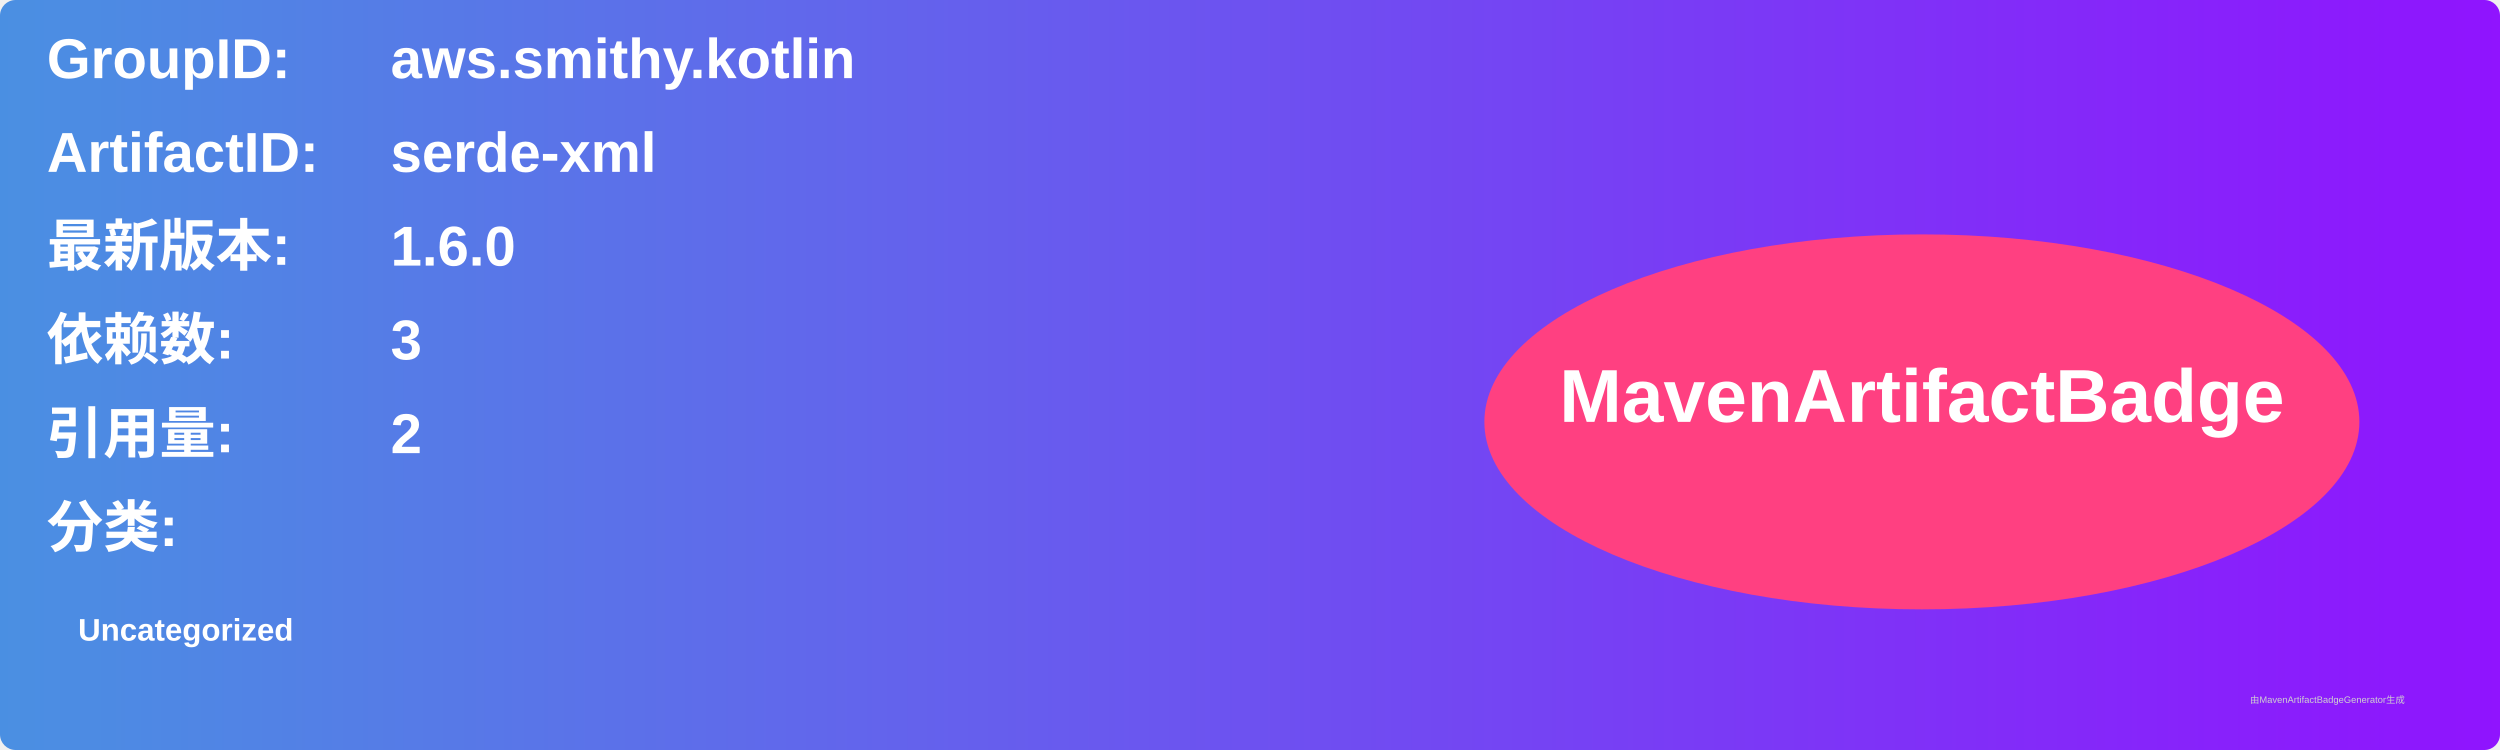
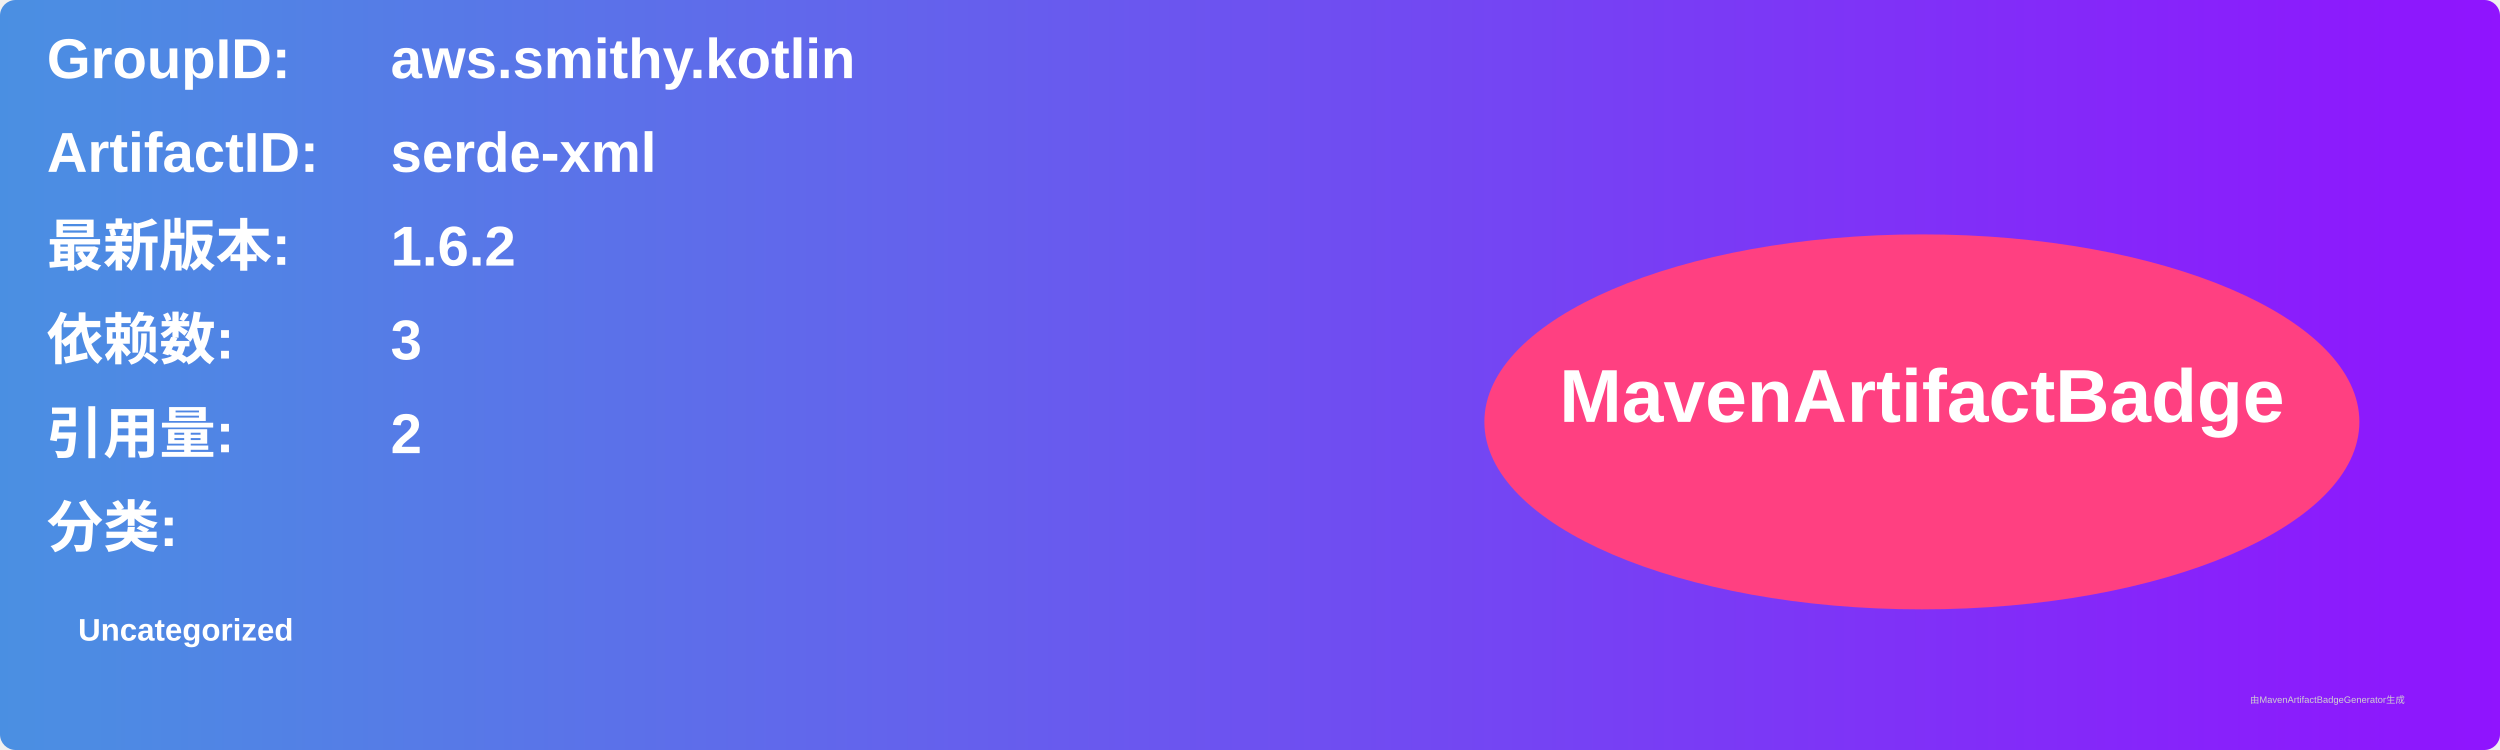
<svg xmlns="http://www.w3.org/2000/svg" width="800" height="240" viewBox="0 0 800 240">
  <linearGradient id="grad" x1="0%" y1="0%" x2="100%" y2="0%">
    <stop offset="0%" stop-color="#4a90e2" />
    <stop offset="100%" stop-color="#9013fe" />
  </linearGradient>
  <rect width="100%" height="100%" rx="5" ry="5" fill="url(#grad)" />
  <g transform="translate(15, 15)">
    <text x="0" y="10" font-family="Arial" font-size="18" fill="white" font-weight="bold" width="260">GroupID:</text>
    <text x="110" y="10" font-family="Arial" font-size="18" fill="white" font-weight="bold" width="460">aws.smithy.kotlin</text>
    <text x="0" y="40" font-family="Arial" font-size="18" fill="white" font-weight="bold" width="260">ArtifactID:</text>
    <text x="110" y="40" font-family="Arial" font-size="18" fill="white" font-weight="bold" width="460">serde-xml</text>
    <text x="0" y="70" font-family="Arial" font-size="18" fill="white" font-weight="bold">最新版本:</text>
    <text x="110" y="70" font-family="Arial" font-size="18" fill="white" font-weight="bold">
-       <tspan font-weight="bold">1.6.0</tspan>
+       <tspan font-weight="bold">1.6.2</tspan>
    </text>
    <text x="0" y="100" font-family="Arial" font-size="18" fill="white" font-weight="bold">依赖数: </text>
    <text x="110" y="100" font-family="Arial" font-size="18" fill="white">
      <tspan font-weight="bold">3</tspan>
    </text>
    <text x="0" y="130" font-family="Arial" font-size="18" fill="white" font-weight="bold">引用量: </text>
    <text x="110" y="130" font-family="Arial" font-size="18" fill="white">
      <tspan font-weight="bold">2</tspan>
    </text>
    <text x="0" y="160" font-family="Arial" font-size="18" fill="white" font-weight="bold">分类:</text>
    <text x="10" y="190" font-family="Arial" font-size="10" fill="white">
      <tspan font-weight="bold">Uncategorized</tspan>
    </text>
    <ellipse cx="600" cy="120" rx="140" ry="60" fill="#ff4081" />
    <text x="600" y="120" text-anchor="middle" font-family="Arial" font-size="24" fill="white" font-weight="bold">MavenArtifactBadge</text>
  </g>
  <text x="720" y="225" font-family="Arial" font-size="3" fill="#d0d0d0">由MavenArtifactBadgeGenerator生成</text>
</svg>
